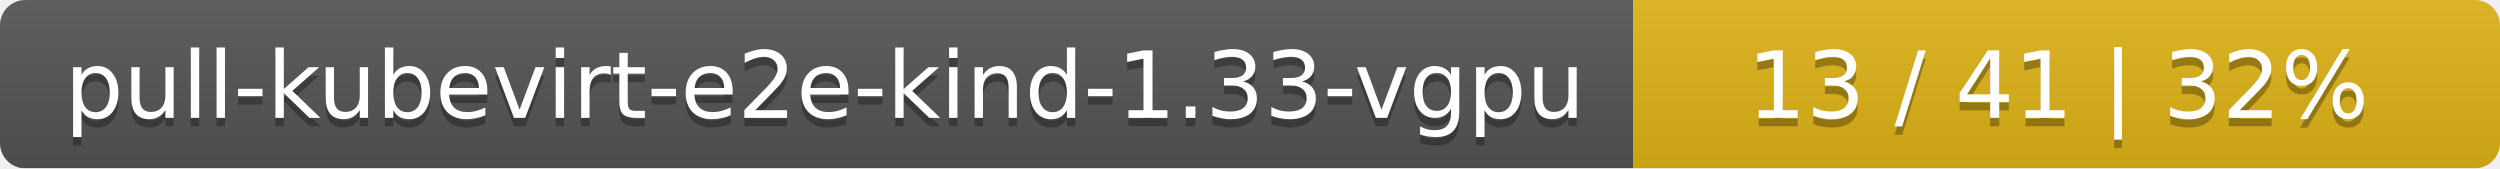
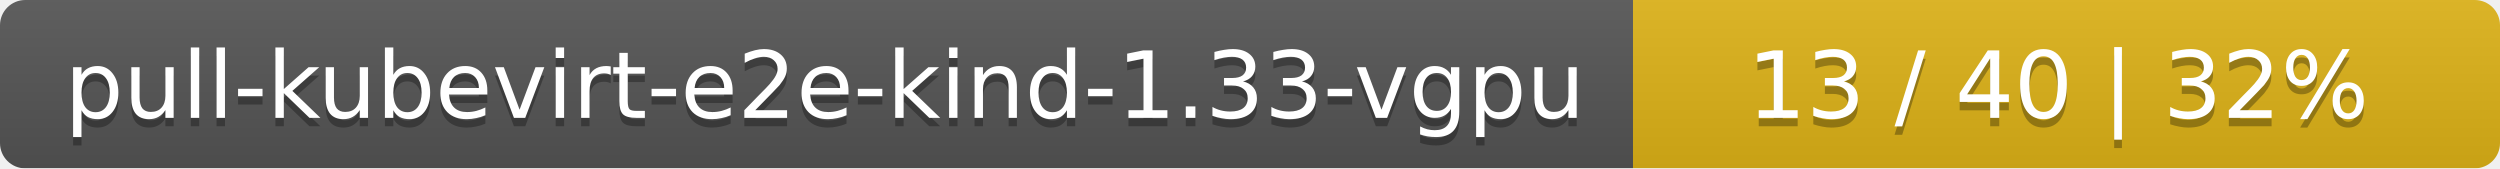
<svg xmlns="http://www.w3.org/2000/svg" width="297" height="20">
  <linearGradient id="smooth" x2="0" y2="100%">
    <stop offset="0" stop-color="#bbb" stop-opacity=".1" />
    <stop offset="1" stop-opacity=".1" />
  </linearGradient>
  <mask id="round">
    <rect width="297" height="20" rx="3" fill="#fff" />
  </mask>
  <g mask="url(#round)">
    <rect width="194" height="20" fill="#555" />
    <rect x="194" width="103" height="20" fill="#dfb317" />
    <rect width="297" height="20" fill="url(#smooth)" />
  </g>
  <g fill="#fff" text-anchor="middle" font-family="DejaVu Sans,Verdana,Geneva,sans-serif" font-size="11">
    <text x="98" y="15" fill="#010101" fill-opacity=".3">pull-kubevirt-e2e-kind-1.33-vgpu</text>
    <text x="98" y="14">pull-kubevirt-e2e-kind-1.33-vgpu</text>
-     <text x="244.5" y="15" fill="#010101" fill-opacity=".3">13 / 41    |    32%</text>
-     <text x="244.5" y="14">13 / 41    |    32%</text>
+     <text x="244.5" y="15" fill="#010101" fill-opacity=".3">13 / 40    |    32%</text>
+     <text x="244.5" y="14">13 / 40    |    32%</text>
  </g>
</svg>
